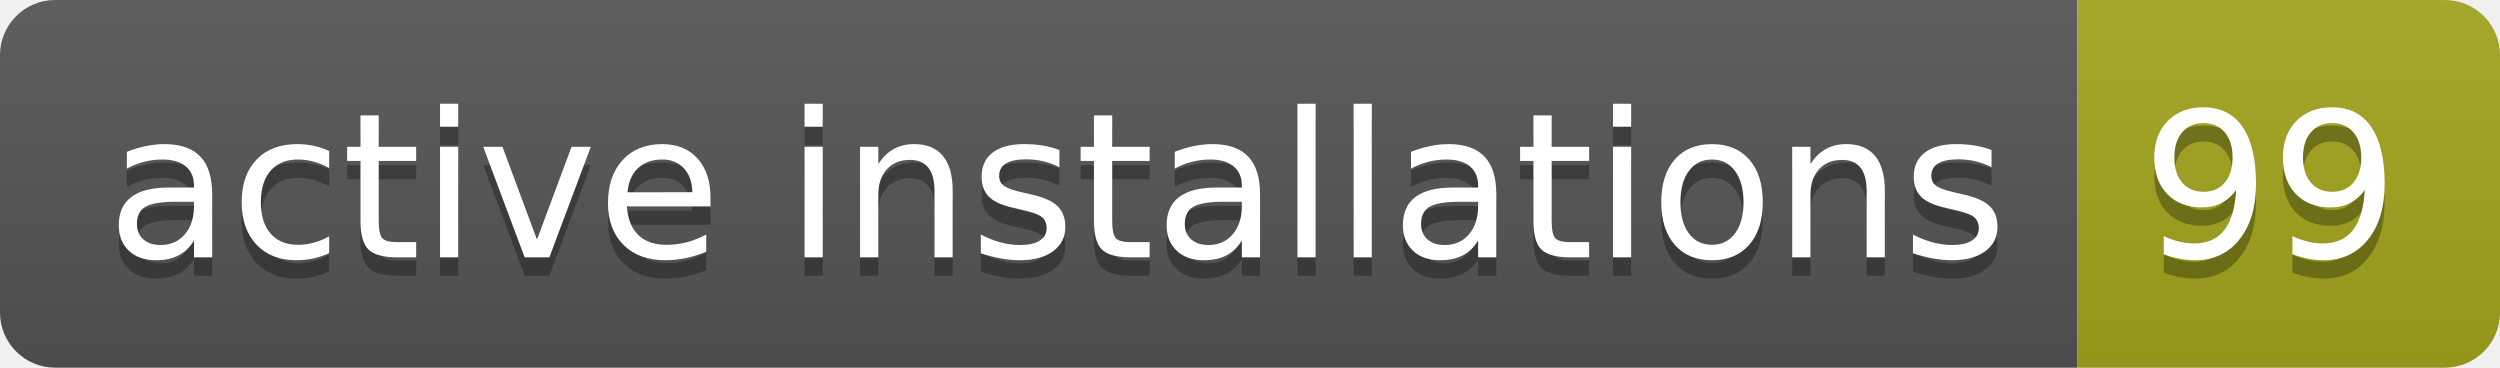
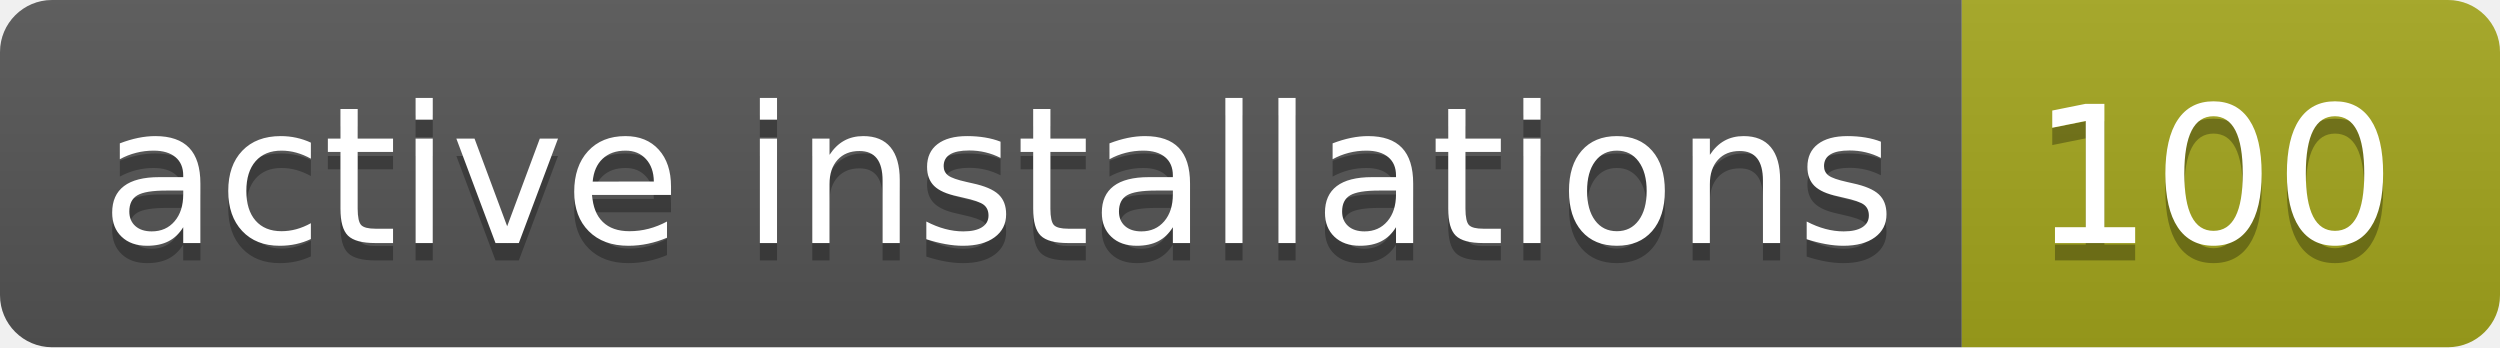
- <svg xmlns="http://www.w3.org/2000/svg" width="136" height="20" role="img" aria-label="active installations: 99">
+ <svg xmlns="http://www.w3.org/2000/svg" width="144" height="20" role="img" aria-label="active installations: 100">
  <linearGradient id="s" x2="0" y2="100%">
    <stop offset="0" stop-color="#bbb" stop-opacity=".1" />
    <stop offset="1" stop-opacity=".1" />
  </linearGradient>
  <clipPath id="r">
-     <rect width="136" height="20" rx="3" fill="#fff" />
+     <rect width="144" height="20" rx="3" fill="#fff" />
  </clipPath>
  <g clip-path="url(#r)">
    <rect width="113" height="20" fill="#555" />
-     <rect x="113" width="23" height="20" fill="#a4a61d" />
-     <rect width="136" height="20" fill="url(#s)" />
+     <rect x="113" width="31" height="20" fill="#a4a61d" />
+     <rect width="144" height="20" fill="url(#s)" />
  </g>
  <g fill="#fff" text-anchor="middle" font-family="Verdana,Geneva,DejaVu Sans,sans-serif" text-rendering="geometricPrecision" font-size="110">
    <text aria-hidden="true" x="575" y="150" fill="#010101" fill-opacity=".3" transform="scale(.1)" textLength="1030">active installations</text>
    <text x="575" y="140" transform="scale(.1)" fill="#fff" textLength="1030">active installations</text>
-     <text aria-hidden="true" x="1235" y="150" fill="#010101" fill-opacity=".3" transform="scale(.1)" textLength="130">99</text>
-     <text x="1235" y="140" transform="scale(.1)" fill="#fff" textLength="130">99</text>
+     <text aria-hidden="true" x="1275" y="150" fill="#010101" fill-opacity=".3" transform="scale(.1)" textLength="210">100</text>
+     <text x="1275" y="140" transform="scale(.1)" fill="#fff" textLength="210">100</text>
  </g>
</svg>
